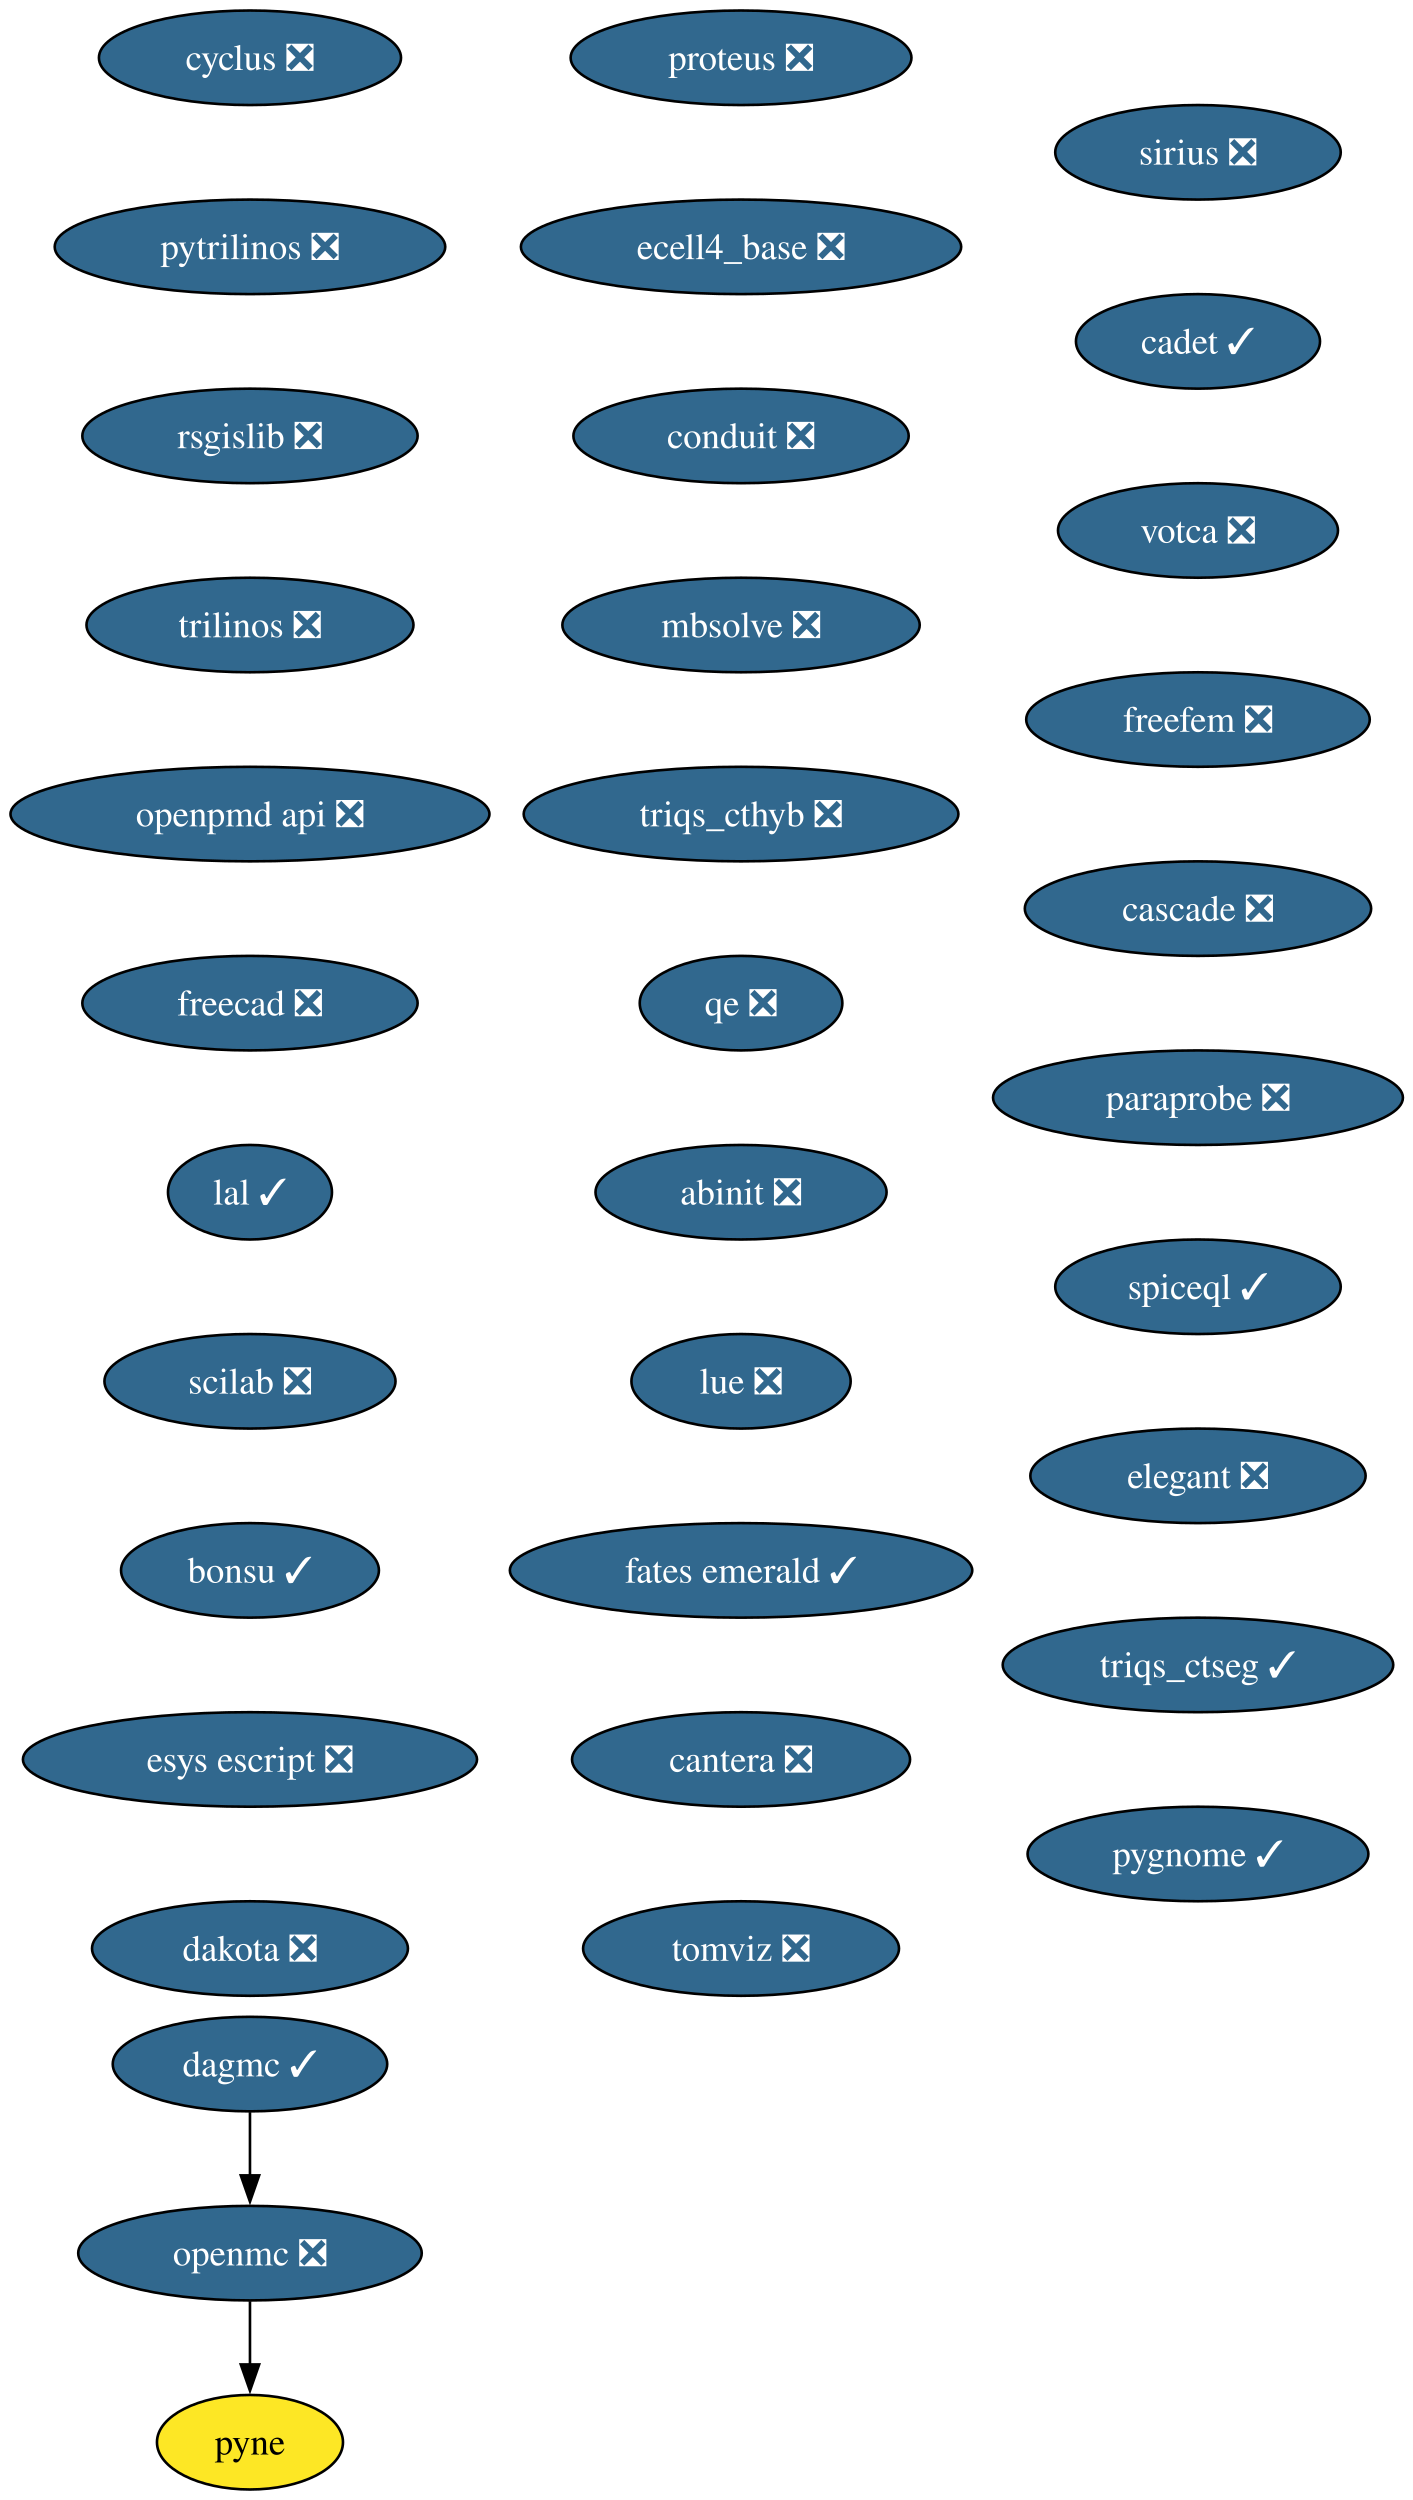
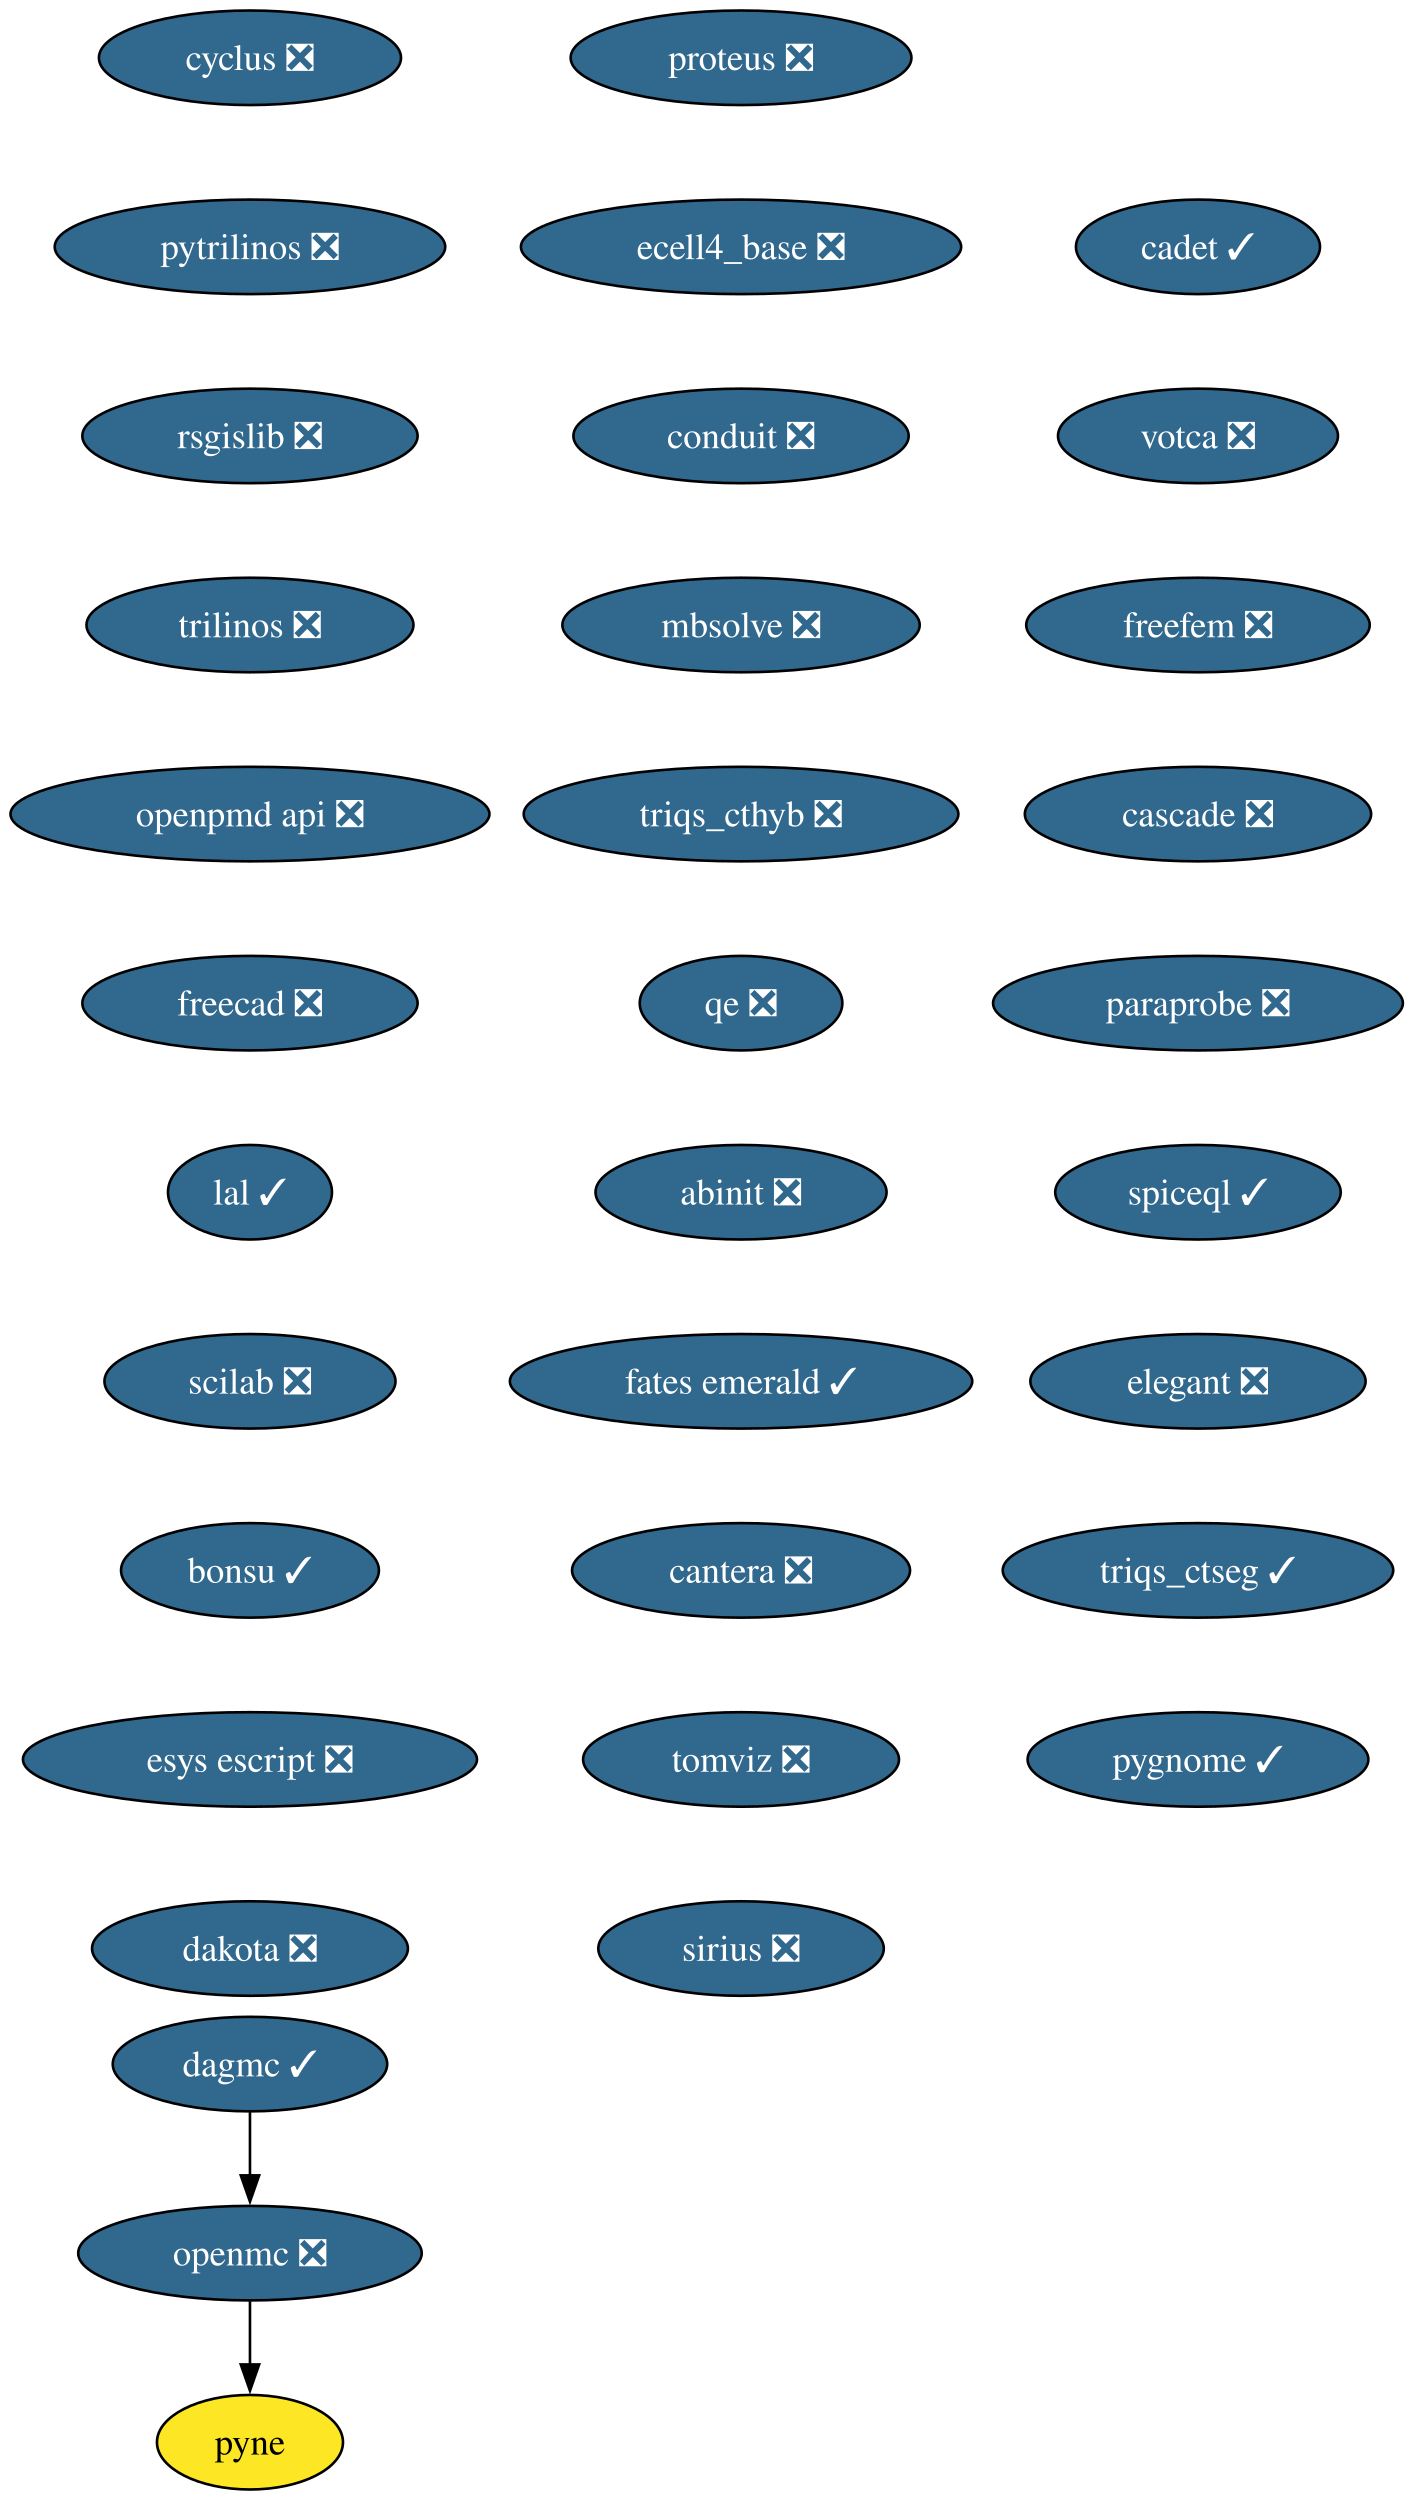
<svg xmlns="http://www.w3.org/2000/svg" xmlns:xlink="http://www.w3.org/1999/xlink" width="538pt" height="952pt" viewBox="0.00 0.00 538.00 952.00">
  <g id="graph0" class="graph" transform="scale(1 1) rotate(0) translate(4 948)">
    <polygon fill="white" stroke="none" points="-4,4 -4,-948 534.23,-948 534.23,4 -4,4" />
    <g id="node1" class="node">
      <g id="a_node1">
        <a xlink:href="https://github.com/conda-forge/cyclus-feedstock/pull/107" xlink:title="cyclus ❎">
          <ellipse fill="#31688e" stroke="black" cx="91.19" cy="-926" rx="57.52" ry="18" />
          <text xml:space="preserve" text-anchor="middle" x="91.19" y="-921.33" font-family="Times,serif" font-size="14.00" fill="white">cyclus ❎</text>
        </a>
      </g>
    </g>
    <g id="node2" class="node">
      <g id="a_node2">
        <a xlink:href="https://github.com/conda-forge/pytrilinos-feedstock/pull/60" xlink:title="pytrilinos ❎">
          <ellipse fill="#31688e" stroke="black" cx="91.19" cy="-854" rx="74.36" ry="18" />
          <text xml:space="preserve" text-anchor="middle" x="91.19" y="-849.33" font-family="Times,serif" font-size="14.00" fill="white">pytrilinos ❎</text>
        </a>
      </g>
    </g>
    <g id="node5" class="node">
      <g id="a_node5">
        <a xlink:href="https://github.com/conda-forge/rsgislib-feedstock/pull/97" xlink:title="rsgislib ❎">
          <ellipse fill="#31688e" stroke="black" cx="91.19" cy="-782" rx="63.84" ry="18" />
          <text xml:space="preserve" text-anchor="middle" x="91.19" y="-777.33" font-family="Times,serif" font-size="14.00" fill="white">rsgislib ❎</text>
        </a>
      </g>
    </g>
    <g id="node3" class="node">
      <g id="a_node3">
        <a xlink:href="https://github.com/conda-forge/openmc-feedstock/pull/79" xlink:title="openmc ❎">
          <ellipse fill="#31688e" stroke="black" cx="91.19" cy="-90" rx="65.41" ry="18" />
          <text xml:space="preserve" text-anchor="middle" x="91.19" y="-85.33" font-family="Times,serif" font-size="14.00" fill="white">openmc ❎</text>
        </a>
      </g>
    </g>
    <g id="node4" class="node">
      <g id="a_node4">
        <a xlink:href="https://github.com/conda-forge/pyne-feedstock" xlink:title="pyne">
          <ellipse fill="#fde725" stroke="black" cx="91.19" cy="-18" rx="35.42" ry="18" />
          <text xml:space="preserve" text-anchor="middle" x="91.19" y="-13.32" font-family="Times,serif" font-size="14.00">pyne</text>
        </a>
      </g>
    </g>
    <g id="edge2" class="edge">
      <path fill="none" stroke="black" d="M91.19,-71.7C91.19,-64.41 91.19,-55.73 91.19,-47.54" />
      <polygon fill="black" stroke="black" points="94.69,-47.62 91.19,-37.62 87.69,-47.62 94.69,-47.62" />
    </g>
    <g id="node6" class="node">
      <g id="a_node6">
        <a xlink:href="https://github.com/conda-forge/trilinos-feedstock/pull/53" xlink:title="trilinos ❎">
          <ellipse fill="#31688e" stroke="black" cx="91.19" cy="-710" rx="62.26" ry="18" />
          <text xml:space="preserve" text-anchor="middle" x="91.19" y="-705.33" font-family="Times,serif" font-size="14.00" fill="white">trilinos ❎</text>
        </a>
      </g>
    </g>
    <g id="node7" class="node">
      <g id="a_node7">
        <a xlink:href="https://github.com/conda-forge/openpmd-api-feedstock/pull/122" xlink:title="openpmd api ❎">
          <ellipse fill="#31688e" stroke="black" cx="91.19" cy="-638" rx="91.19" ry="18" />
          <text xml:space="preserve" text-anchor="middle" x="91.19" y="-633.33" font-family="Times,serif" font-size="14.00" fill="white">openpmd api ❎</text>
        </a>
      </g>
    </g>
    <g id="node8" class="node">
      <g id="a_node8">
        <a xlink:href="https://github.com/conda-forge/freecad-feedstock/pull/144" xlink:title="freecad ❎">
          <ellipse fill="#31688e" stroke="black" cx="91.19" cy="-566" rx="63.84" ry="18" />
          <text xml:space="preserve" text-anchor="middle" x="91.19" y="-561.33" font-family="Times,serif" font-size="14.00" fill="white">freecad ❎</text>
        </a>
      </g>
    </g>
    <g id="node9" class="node">
      <g id="a_node9">
        <a xlink:href="https://github.com/conda-forge/lal-feedstock/pull/108" xlink:title="lal ✓">
          <ellipse fill="#31688e" stroke="black" cx="91.19" cy="-494" rx="31.22" ry="18" />
          <text xml:space="preserve" text-anchor="middle" x="91.19" y="-489.32" font-family="Times,serif" font-size="14.00" fill="white">lal ✓</text>
        </a>
      </g>
    </g>
    <g id="node10" class="node">
      <g id="a_node10">
        <a xlink:href="https://github.com/conda-forge/scilab-feedstock/pull/57" xlink:title="scilab ❎">
          <ellipse fill="#31688e" stroke="black" cx="91.19" cy="-422" rx="55.42" ry="18" />
          <text xml:space="preserve" text-anchor="middle" x="91.19" y="-417.32" font-family="Times,serif" font-size="14.00" fill="white">scilab ❎</text>
        </a>
      </g>
    </g>
    <g id="node11" class="node">
      <g id="a_node11">
        <a xlink:href="https://github.com/conda-forge/bonsu-feedstock/pull/81" xlink:title="bonsu ✓">
          <ellipse fill="#31688e" stroke="black" cx="91.19" cy="-350" rx="49.1" ry="18" />
          <text xml:space="preserve" text-anchor="middle" x="91.19" y="-345.32" font-family="Times,serif" font-size="14.00" fill="white">bonsu ✓</text>
        </a>
      </g>
    </g>
    <g id="node12" class="node">
      <g id="a_node12">
        <a xlink:href="https://github.com/conda-forge/esys-escript-feedstock/pull/80" xlink:title="esys escript ❎">
          <ellipse fill="#31688e" stroke="black" cx="91.19" cy="-278" rx="86.46" ry="18" />
          <text xml:space="preserve" text-anchor="middle" x="91.19" y="-273.32" font-family="Times,serif" font-size="14.00" fill="white">esys escript ❎</text>
        </a>
      </g>
    </g>
    <g id="node13" class="node">
      <g id="a_node13">
        <a xlink:href="https://github.com/conda-forge/dakota-feedstock/pull/56" xlink:title="dakota ❎">
          <ellipse fill="#31688e" stroke="black" cx="91.19" cy="-206" rx="60.15" ry="18" />
          <text xml:space="preserve" text-anchor="middle" x="91.19" y="-201.32" font-family="Times,serif" font-size="14.00" fill="white">dakota ❎</text>
        </a>
      </g>
    </g>
    <g id="node14" class="node">
      <g id="a_node14">
        <a xlink:href="https://github.com/conda-forge/proteus-feedstock/pull/75" xlink:title="proteus ❎">
          <ellipse fill="#31688e" stroke="black" cx="278.19" cy="-926" rx="64.89" ry="18" />
          <text xml:space="preserve" text-anchor="middle" x="278.19" y="-921.33" font-family="Times,serif" font-size="14.00" fill="white">proteus ❎</text>
        </a>
      </g>
    </g>
    <g id="node15" class="node">
      <g id="a_node15">
        <a xlink:href="https://github.com/conda-forge/ecell4_base-feedstock/pull/34" xlink:title="ecell4_base ❎">
          <ellipse fill="#31688e" stroke="black" cx="278.19" cy="-854" rx="83.83" ry="18" />
          <text xml:space="preserve" text-anchor="middle" x="278.19" y="-849.33" font-family="Times,serif" font-size="14.00" fill="white">ecell4_base ❎</text>
        </a>
      </g>
    </g>
    <g id="node16" class="node">
      <g id="a_node16">
        <a xlink:href="https://github.com/conda-forge/conduit-feedstock/pull/52" xlink:title="conduit ❎">
          <ellipse fill="#31688e" stroke="black" cx="278.19" cy="-782" rx="63.84" ry="18" />
          <text xml:space="preserve" text-anchor="middle" x="278.19" y="-777.33" font-family="Times,serif" font-size="14.00" fill="white">conduit ❎</text>
        </a>
      </g>
    </g>
    <g id="node17" class="node">
      <g id="a_node17">
        <a xlink:href="https://github.com/conda-forge/mbsolve-feedstock/pull/21" xlink:title="mbsolve ❎">
          <ellipse fill="#31688e" stroke="black" cx="278.19" cy="-710" rx="68.04" ry="18" />
          <text xml:space="preserve" text-anchor="middle" x="278.19" y="-705.33" font-family="Times,serif" font-size="14.00" fill="white">mbsolve ❎</text>
        </a>
      </g>
    </g>
    <g id="node19" class="node">
      <g id="a_node19">
        <a xlink:href="https://github.com/conda-forge/triqs_cthyb-feedstock/pull/48" xlink:title="triqs_cthyb ❎">
          <ellipse fill="#31688e" stroke="black" cx="278.19" cy="-638" rx="82.77" ry="18" />
          <text xml:space="preserve" text-anchor="middle" x="278.19" y="-633.33" font-family="Times,serif" font-size="14.00" fill="white">triqs_cthyb ❎</text>
        </a>
      </g>
    </g>
    <g id="node18" class="node">
      <g id="a_node18">
        <a xlink:href="https://github.com/conda-forge/dagmc-feedstock/pull/36" xlink:title="dagmc ✓">
          <ellipse fill="#31688e" stroke="black" cx="91.19" cy="-162" rx="52.26" ry="18" />
          <text xml:space="preserve" text-anchor="middle" x="91.19" y="-157.32" font-family="Times,serif" font-size="14.00" fill="white">dagmc ✓</text>
        </a>
      </g>
    </g>
    <g id="edge15" class="edge">
      <path fill="none" stroke="black" d="M91.19,-143.7C91.19,-136.41 91.19,-127.73 91.19,-119.54" />
      <polygon fill="black" stroke="black" points="94.69,-119.62 91.19,-109.62 87.69,-119.62 94.69,-119.62" />
    </g>
    <g id="node20" class="node">
      <g id="a_node20">
        <a xlink:href="https://github.com/conda-forge/qe-feedstock/pull/71" xlink:title="qe ❎">
          <ellipse fill="#31688e" stroke="black" cx="278.19" cy="-566" rx="38.58" ry="18" />
          <text xml:space="preserve" text-anchor="middle" x="278.19" y="-561.33" font-family="Times,serif" font-size="14.00" fill="white">qe ❎</text>
        </a>
      </g>
    </g>
    <g id="node21" class="node">
      <g id="a_node21">
        <a xlink:href="https://github.com/conda-forge/abinit-feedstock/pull/70" xlink:title="abinit ❎">
          <ellipse fill="#31688e" stroke="black" cx="278.19" cy="-494" rx="55.42" ry="18" />
          <text xml:space="preserve" text-anchor="middle" x="278.19" y="-489.32" font-family="Times,serif" font-size="14.00" fill="white">abinit ❎</text>
        </a>
      </g>
    </g>
    <g id="node22" class="node">
      <g id="a_node22">
-         <a xlink:href="https://github.com/conda-forge/lue-feedstock/pull/66" xlink:title="lue ❎">
-           <ellipse fill="#31688e" stroke="black" cx="278.19" cy="-422" rx="41.74" ry="18" />
-           <text xml:space="preserve" text-anchor="middle" x="278.19" y="-417.32" font-family="Times,serif" font-size="14.00" fill="white">lue ❎</text>
+         <a xlink:href="https://github.com/conda-forge/fates-emerald-feedstock/pull/22" xlink:title="fates emerald ✓">
+           <ellipse fill="#31688e" stroke="black" cx="278.19" cy="-422" rx="88.04" ry="18" />
+           <text xml:space="preserve" text-anchor="middle" x="278.19" y="-417.32" font-family="Times,serif" font-size="14.00" fill="white">fates emerald ✓</text>
        </a>
      </g>
    </g>
    <g id="node23" class="node">
      <g id="a_node23">
-         <a xlink:href="https://github.com/conda-forge/fates-emerald-feedstock/pull/22" xlink:title="fates emerald ✓">
-           <ellipse fill="#31688e" stroke="black" cx="278.19" cy="-350" rx="88.04" ry="18" />
-           <text xml:space="preserve" text-anchor="middle" x="278.19" y="-345.32" font-family="Times,serif" font-size="14.00" fill="white">fates emerald ✓</text>
+         <a xlink:href="https://github.com/conda-forge/cantera-feedstock/pull/58" xlink:title="cantera ❎">
+           <ellipse fill="#31688e" stroke="black" cx="278.19" cy="-350" rx="64.36" ry="18" />
+           <text xml:space="preserve" text-anchor="middle" x="278.19" y="-345.32" font-family="Times,serif" font-size="14.00" fill="white">cantera ❎</text>
        </a>
      </g>
    </g>
    <g id="node24" class="node">
      <g id="a_node24">
-         <a xlink:href="https://github.com/conda-forge/cantera-feedstock/pull/58" xlink:title="cantera ❎">
-           <ellipse fill="#31688e" stroke="black" cx="278.19" cy="-278" rx="64.36" ry="18" />
-           <text xml:space="preserve" text-anchor="middle" x="278.19" y="-273.32" font-family="Times,serif" font-size="14.00" fill="white">cantera ❎</text>
+         <a xlink:href="https://github.com/conda-forge/tomviz-feedstock/pull/74" xlink:title="tomviz ❎">
+           <ellipse fill="#31688e" stroke="black" cx="278.19" cy="-278" rx="60.15" ry="18" />
+           <text xml:space="preserve" text-anchor="middle" x="278.19" y="-273.32" font-family="Times,serif" font-size="14.00" fill="white">tomviz ❎</text>
        </a>
      </g>
    </g>
    <g id="node25" class="node">
      <g id="a_node25">
-         <a xlink:href="https://github.com/conda-forge/tomviz-feedstock/pull/74" xlink:title="tomviz ❎">
-           <ellipse fill="#31688e" stroke="black" cx="278.19" cy="-206" rx="60.15" ry="18" />
-           <text xml:space="preserve" text-anchor="middle" x="278.19" y="-201.32" font-family="Times,serif" font-size="14.00" fill="white">tomviz ❎</text>
+         <a xlink:href="https://github.com/conda-forge/sirius-feedstock/pull/36" xlink:title="sirius ❎">
+           <ellipse fill="#31688e" stroke="black" cx="278.19" cy="-206" rx="54.36" ry="18" />
+           <text xml:space="preserve" text-anchor="middle" x="278.19" y="-201.32" font-family="Times,serif" font-size="14.00" fill="white">sirius ❎</text>
        </a>
      </g>
    </g>
    <g id="node26" class="node">
      <g id="a_node26">
-         <a xlink:href="https://github.com/conda-forge/sirius-feedstock/pull/36" xlink:title="sirius ❎">
-           <ellipse fill="#31688e" stroke="black" cx="452.19" cy="-890" rx="54.36" ry="18" />
-           <text xml:space="preserve" text-anchor="middle" x="452.19" y="-885.33" font-family="Times,serif" font-size="14.00" fill="white">sirius ❎</text>
+         <a xlink:href="https://github.com/conda-forge/cadet-feedstock/pull/26" xlink:title="cadet ✓">
+           <ellipse fill="#31688e" stroke="black" cx="452.19" cy="-854" rx="46.47" ry="18" />
+           <text xml:space="preserve" text-anchor="middle" x="452.19" y="-849.33" font-family="Times,serif" font-size="14.00" fill="white">cadet ✓</text>
        </a>
      </g>
    </g>
    <g id="node27" class="node">
      <g id="a_node27">
-         <a xlink:href="https://github.com/conda-forge/cadet-feedstock/pull/26" xlink:title="cadet ✓">
-           <ellipse fill="#31688e" stroke="black" cx="452.19" cy="-818" rx="46.47" ry="18" />
-           <text xml:space="preserve" text-anchor="middle" x="452.19" y="-813.33" font-family="Times,serif" font-size="14.00" fill="white">cadet ✓</text>
+         <a xlink:href="https://github.com/conda-forge/votca-feedstock/pull/27" xlink:title="votca ❎">
+           <ellipse fill="#31688e" stroke="black" cx="452.19" cy="-782" rx="53.31" ry="18" />
+           <text xml:space="preserve" text-anchor="middle" x="452.19" y="-777.33" font-family="Times,serif" font-size="14.00" fill="white">votca ❎</text>
        </a>
      </g>
    </g>
    <g id="node28" class="node">
      <g id="a_node28">
-         <a xlink:href="https://github.com/conda-forge/votca-feedstock/pull/27" xlink:title="votca ❎">
-           <ellipse fill="#31688e" stroke="black" cx="452.19" cy="-746" rx="53.31" ry="18" />
-           <text xml:space="preserve" text-anchor="middle" x="452.19" y="-741.33" font-family="Times,serif" font-size="14.00" fill="white">votca ❎</text>
+         <a xlink:href="https://github.com/conda-forge/freefem-feedstock/pull/44" xlink:title="freefem ❎">
+           <ellipse fill="#31688e" stroke="black" cx="452.19" cy="-710" rx="65.41" ry="18" />
+           <text xml:space="preserve" text-anchor="middle" x="452.19" y="-705.33" font-family="Times,serif" font-size="14.00" fill="white">freefem ❎</text>
        </a>
      </g>
    </g>
    <g id="node29" class="node">
      <g id="a_node29">
-         <a xlink:href="https://github.com/conda-forge/freefem-feedstock/pull/44" xlink:title="freefem ❎">
-           <ellipse fill="#31688e" stroke="black" cx="452.19" cy="-674" rx="65.41" ry="18" />
-           <text xml:space="preserve" text-anchor="middle" x="452.19" y="-669.33" font-family="Times,serif" font-size="14.00" fill="white">freefem ❎</text>
+         <a xlink:href="https://github.com/conda-forge/cascade-feedstock/pull/32" xlink:title="cascade ❎">
+           <ellipse fill="#31688e" stroke="black" cx="452.19" cy="-638" rx="65.94" ry="18" />
+           <text xml:space="preserve" text-anchor="middle" x="452.19" y="-633.33" font-family="Times,serif" font-size="14.00" fill="white">cascade ❎</text>
        </a>
      </g>
    </g>
    <g id="node30" class="node">
      <g id="a_node30">
-         <a xlink:href="https://github.com/conda-forge/cascade-feedstock/pull/32" xlink:title="cascade ❎">
-           <ellipse fill="#31688e" stroke="black" cx="452.19" cy="-602" rx="65.94" ry="18" />
-           <text xml:space="preserve" text-anchor="middle" x="452.19" y="-597.33" font-family="Times,serif" font-size="14.00" fill="white">cascade ❎</text>
+         <a xlink:href="https://github.com/conda-forge/paraprobe-feedstock/pull/21" xlink:title="paraprobe ❎">
+           <ellipse fill="#31688e" stroke="black" cx="452.19" cy="-566" rx="78.04" ry="18" />
+           <text xml:space="preserve" text-anchor="middle" x="452.19" y="-561.33" font-family="Times,serif" font-size="14.00" fill="white">paraprobe ❎</text>
        </a>
      </g>
    </g>
    <g id="node31" class="node">
      <g id="a_node31">
-         <a xlink:href="https://github.com/conda-forge/paraprobe-feedstock/pull/21" xlink:title="paraprobe ❎">
-           <ellipse fill="#31688e" stroke="black" cx="452.19" cy="-530" rx="78.04" ry="18" />
-           <text xml:space="preserve" text-anchor="middle" x="452.19" y="-525.33" font-family="Times,serif" font-size="14.00" fill="white">paraprobe ❎</text>
+         <a xlink:href="https://github.com/conda-forge/spiceql-feedstock/pull/33" xlink:title="spiceql ✓">
+           <ellipse fill="#31688e" stroke="black" cx="452.19" cy="-494" rx="54.36" ry="18" />
+           <text xml:space="preserve" text-anchor="middle" x="452.19" y="-489.32" font-family="Times,serif" font-size="14.00" fill="white">spiceql ✓</text>
        </a>
      </g>
    </g>
    <g id="node32" class="node">
      <g id="a_node32">
-         <a xlink:href="https://github.com/conda-forge/spiceql-feedstock/pull/33" xlink:title="spiceql ✓">
-           <ellipse fill="#31688e" stroke="black" cx="452.19" cy="-458" rx="54.36" ry="18" />
-           <text xml:space="preserve" text-anchor="middle" x="452.19" y="-453.32" font-family="Times,serif" font-size="14.00" fill="white">spiceql ✓</text>
+         <a xlink:href="https://github.com/conda-forge/elegant-feedstock/pull/19" xlink:title="elegant ❎">
+           <ellipse fill="#31688e" stroke="black" cx="452.19" cy="-422" rx="63.84" ry="18" />
+           <text xml:space="preserve" text-anchor="middle" x="452.19" y="-417.32" font-family="Times,serif" font-size="14.00" fill="white">elegant ❎</text>
        </a>
      </g>
    </g>
    <g id="node33" class="node">
      <g id="a_node33">
-         <a xlink:href="https://github.com/conda-forge/elegant-feedstock/pull/19" xlink:title="elegant ❎">
-           <ellipse fill="#31688e" stroke="black" cx="452.19" cy="-386" rx="63.84" ry="18" />
-           <text xml:space="preserve" text-anchor="middle" x="452.19" y="-381.32" font-family="Times,serif" font-size="14.00" fill="white">elegant ❎</text>
+         <a xlink:href="https://github.com/conda-forge/triqs_ctseg-feedstock/pull/9" xlink:title="triqs_ctseg ✓">
+           <ellipse fill="#31688e" stroke="black" cx="452.19" cy="-350" rx="74.36" ry="18" />
+           <text xml:space="preserve" text-anchor="middle" x="452.19" y="-345.32" font-family="Times,serif" font-size="14.00" fill="white">triqs_ctseg ✓</text>
        </a>
      </g>
    </g>
    <g id="node34" class="node">
      <g id="a_node34">
-         <a xlink:href="https://github.com/conda-forge/triqs_ctseg-feedstock/pull/9" xlink:title="triqs_ctseg ✓">
-           <ellipse fill="#31688e" stroke="black" cx="452.19" cy="-314" rx="74.36" ry="18" />
-           <text xml:space="preserve" text-anchor="middle" x="452.19" y="-309.32" font-family="Times,serif" font-size="14.00" fill="white">triqs_ctseg ✓</text>
-         </a>
-       </g>
-     </g>
-     <g id="node35" class="node">
-       <g id="a_node35">
        <a xlink:href="https://github.com/conda-forge/pygnome-feedstock/pull/4" xlink:title="pygnome ✓">
-           <ellipse fill="#31688e" stroke="black" cx="452.19" cy="-242" rx="64.89" ry="18" />
-           <text xml:space="preserve" text-anchor="middle" x="452.19" y="-237.32" font-family="Times,serif" font-size="14.00" fill="white">pygnome ✓</text>
+           <ellipse fill="#31688e" stroke="black" cx="452.19" cy="-278" rx="64.89" ry="18" />
+           <text xml:space="preserve" text-anchor="middle" x="452.19" y="-273.32" font-family="Times,serif" font-size="14.00" fill="white">pygnome ✓</text>
        </a>
      </g>
    </g>
  </g>
</svg>
